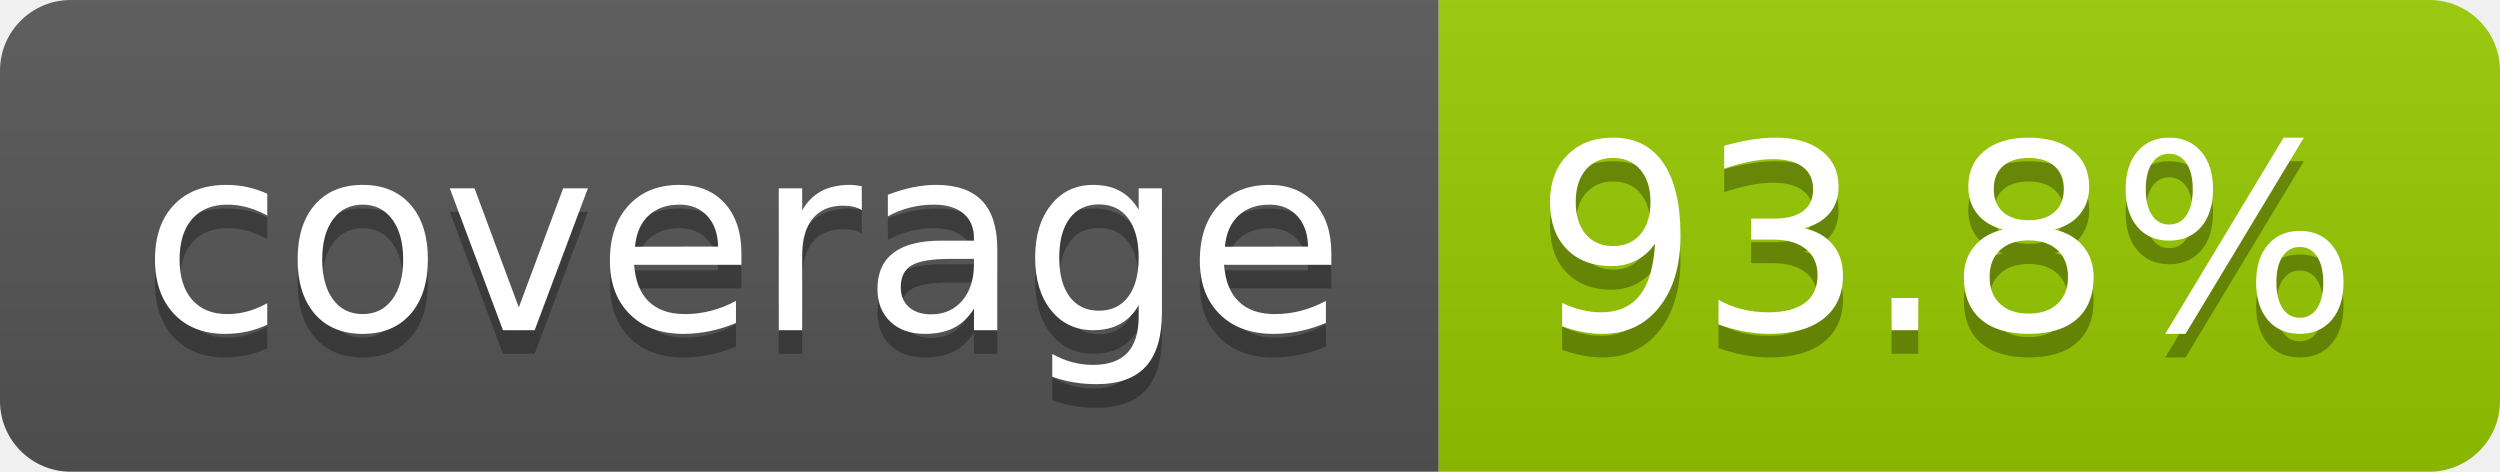
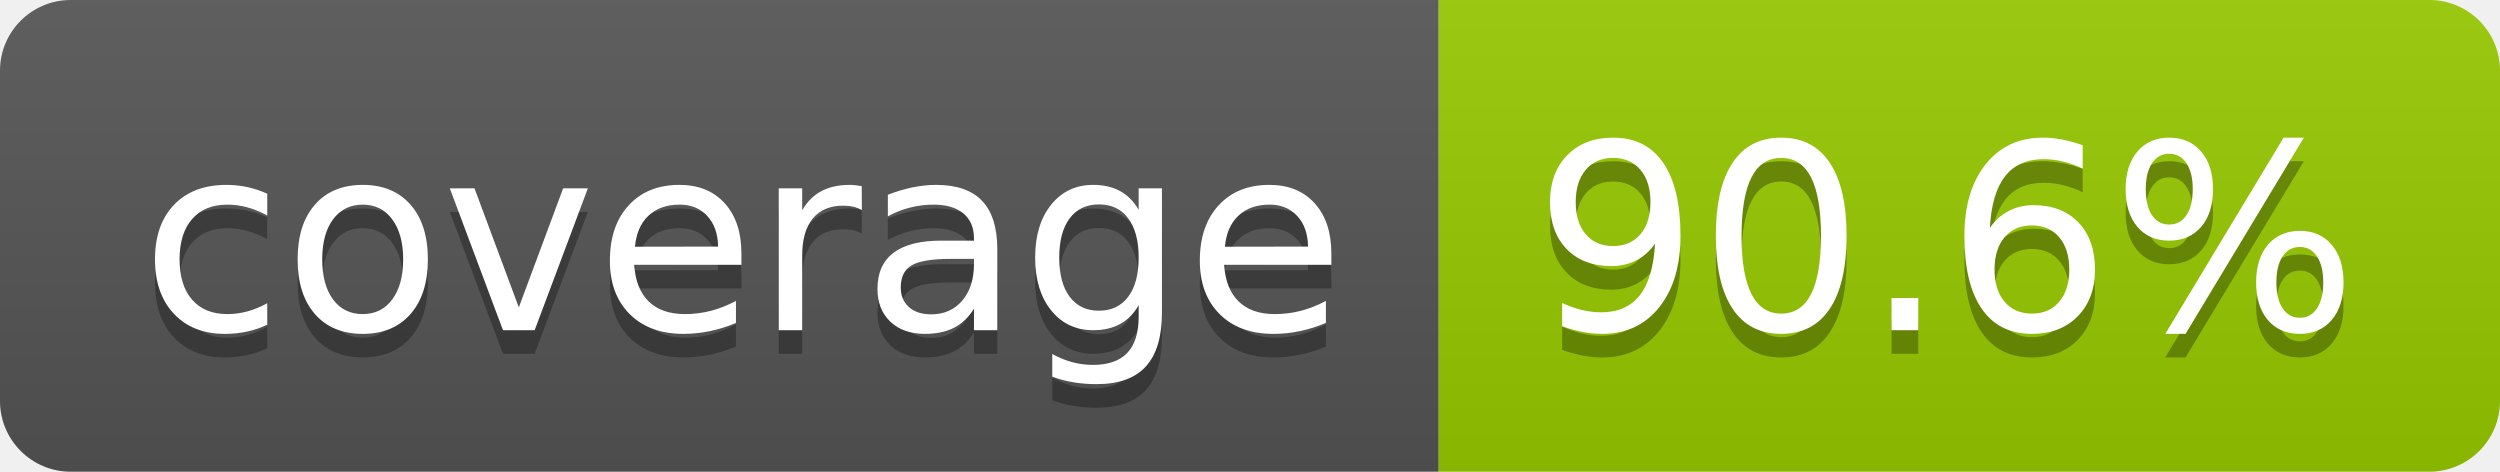
- <svg xmlns="http://www.w3.org/2000/svg" width="106" height="20" role="img" aria-label="coverage: 93.8%">
+ <svg xmlns="http://www.w3.org/2000/svg" width="106" height="20" role="img" aria-label="coverage: 90.6%">
  <linearGradient id="s" x2="0" y2="100%">
    <stop offset="0" stop-color="#bbb" stop-opacity=".1" />
    <stop offset="1" stop-opacity=".1" />
  </linearGradient>
  <clipPath id="r">
    <rect width="106" height="20" rx="3" fill="#fff" />
  </clipPath>
  <g clip-path="url(#r)">
    <rect width="61" height="20" fill="#555" />
    <rect x="61" width="45" height="20" fill="#97ca00" />
    <rect width="106" height="20" fill="url(#s)" />
  </g>
  <g fill="#fff" text-anchor="middle" font-family="Verdana,Geneva,DejaVu Sans,sans-serif" text-rendering="geometricPrecision" font-size="110">
    <text aria-hidden="true" x="315" y="150" fill="#010101" fill-opacity=".3" transform="scale(.1)" textLength="510">coverage</text>
    <text x="315" y="140" transform="scale(.1)" fill="#fff" textLength="510">coverage</text>
-     <text aria-hidden="true" x="825" y="150" fill="#010101" fill-opacity=".3" transform="scale(.1)" textLength="350">93.8%</text>
-     <text x="825" y="140" transform="scale(.1)" fill="#fff" textLength="350">93.8%</text>
+     <text aria-hidden="true" x="825" y="150" fill="#010101" fill-opacity=".3" transform="scale(.1)" textLength="350">90.6%</text>
+     <text x="825" y="140" transform="scale(.1)" fill="#fff" textLength="350">90.6%</text>
  </g>
</svg>
